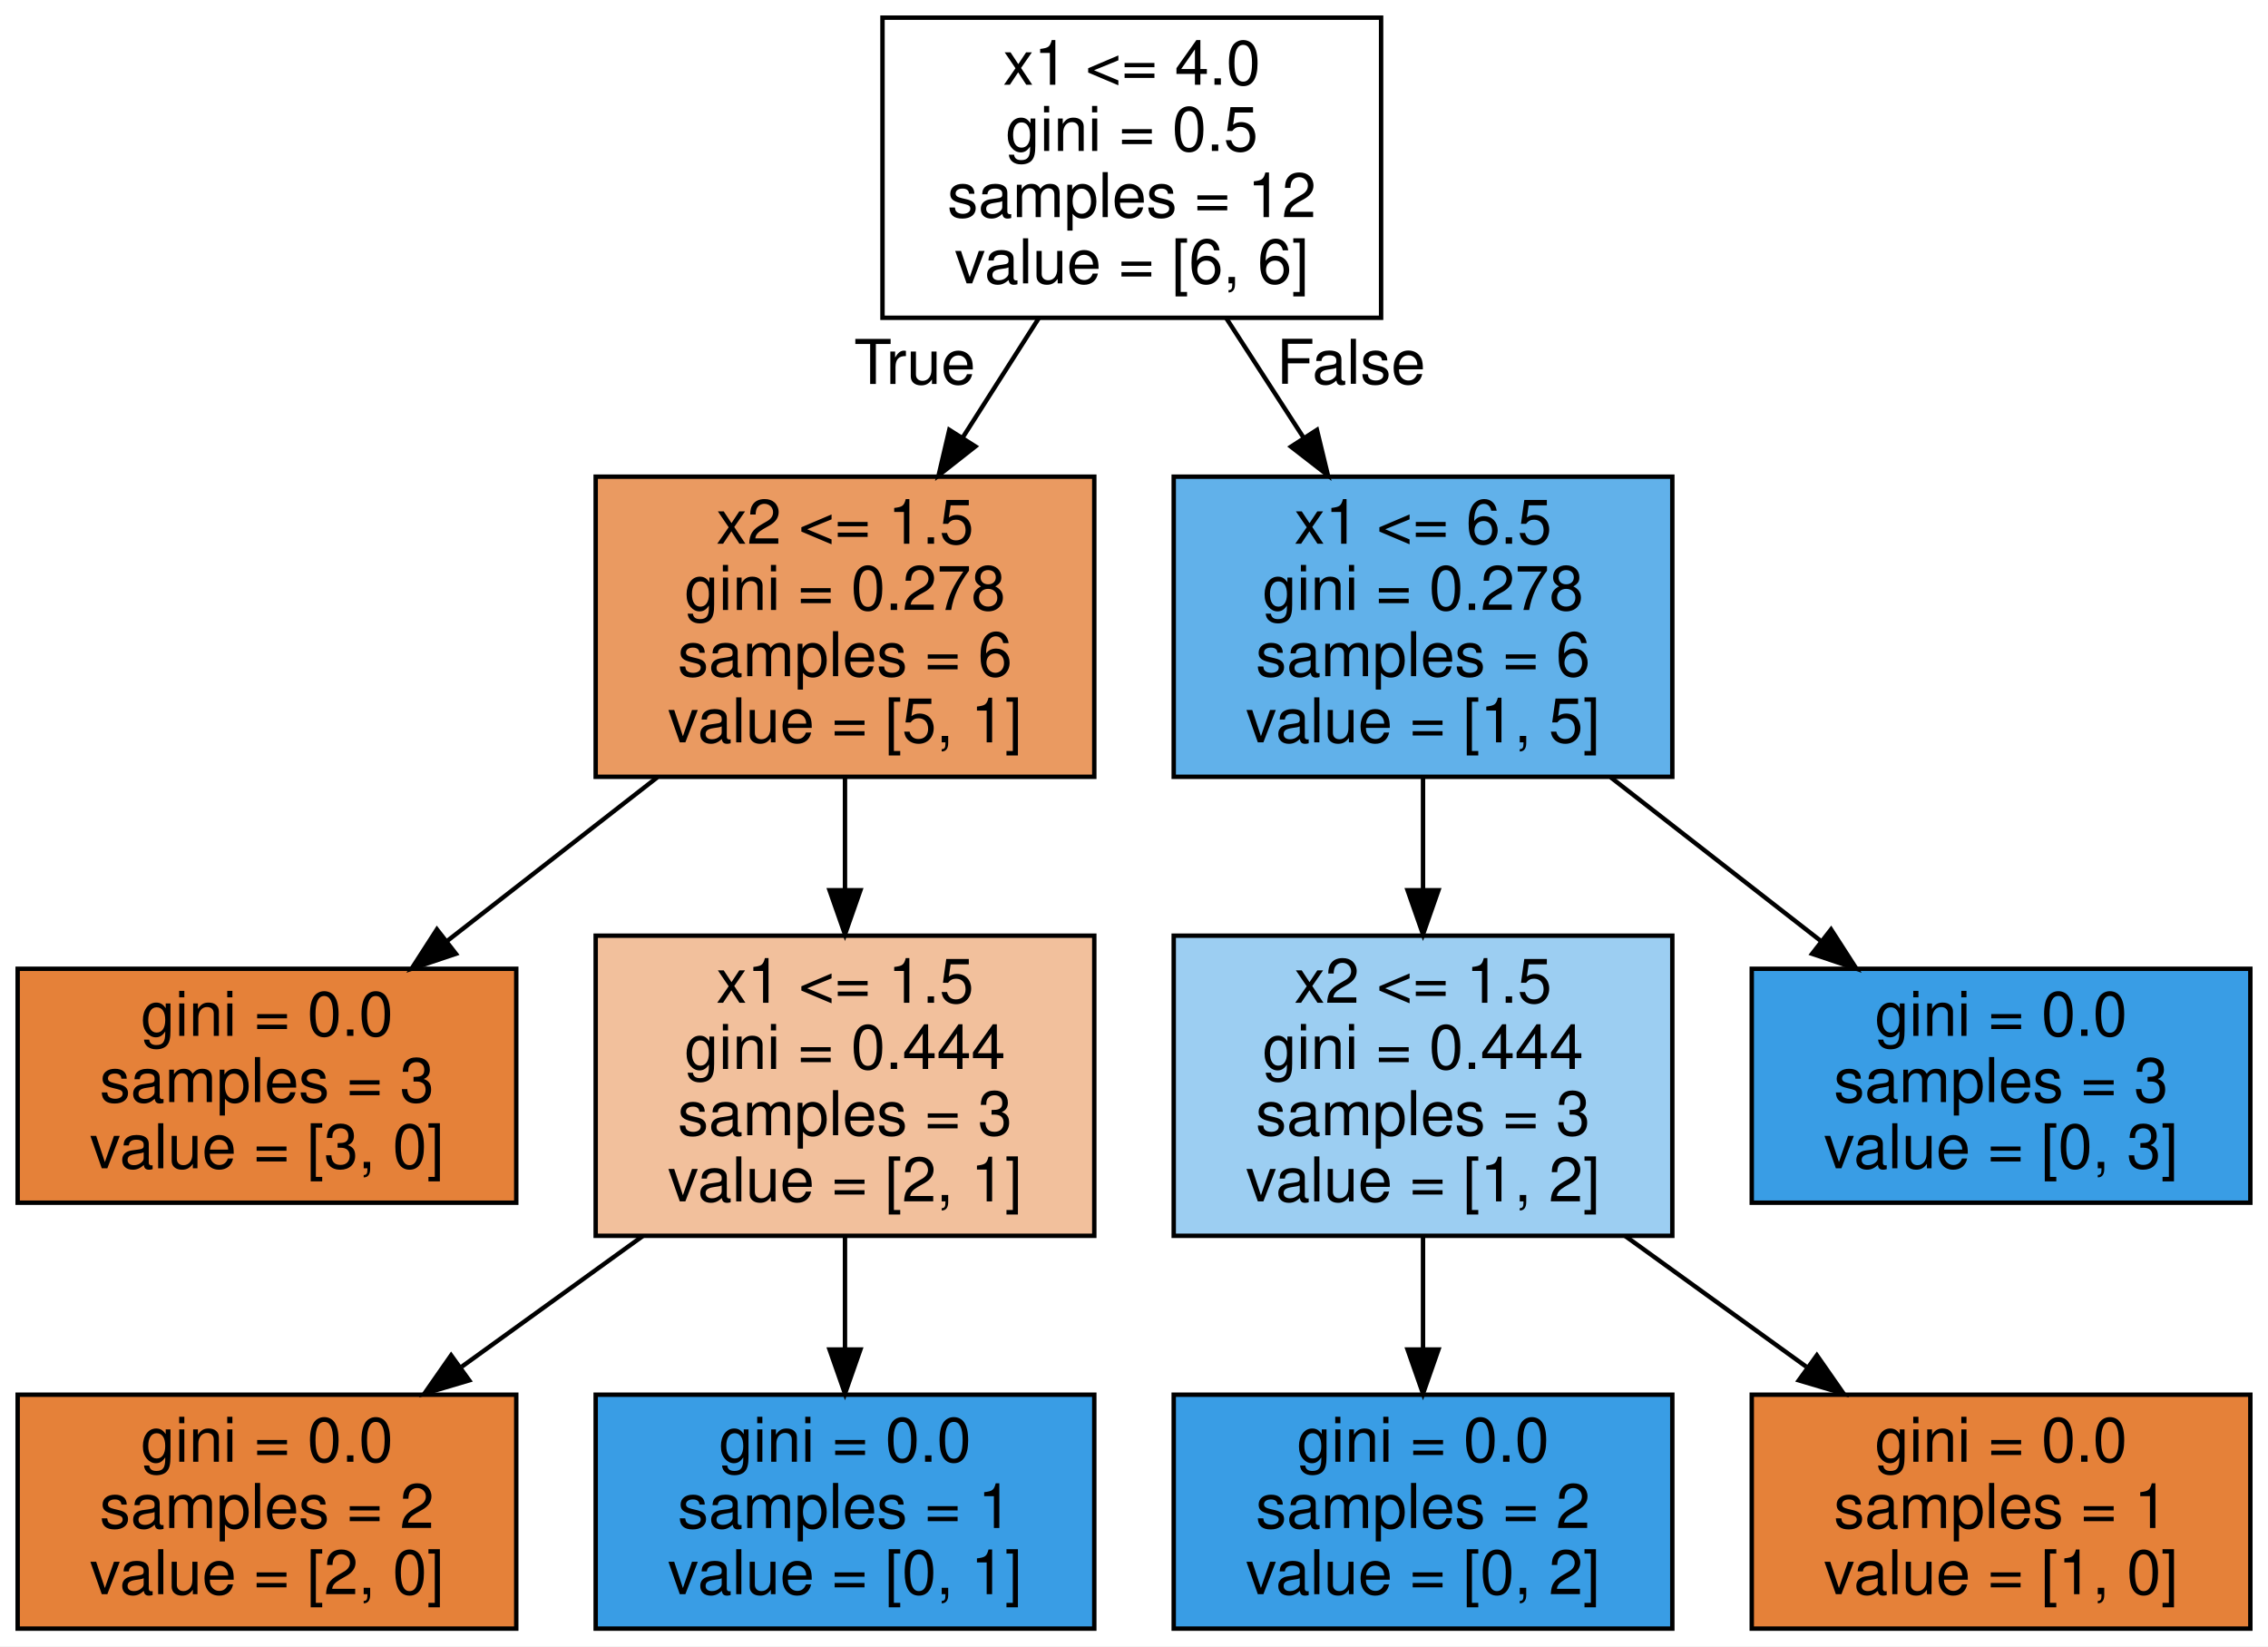
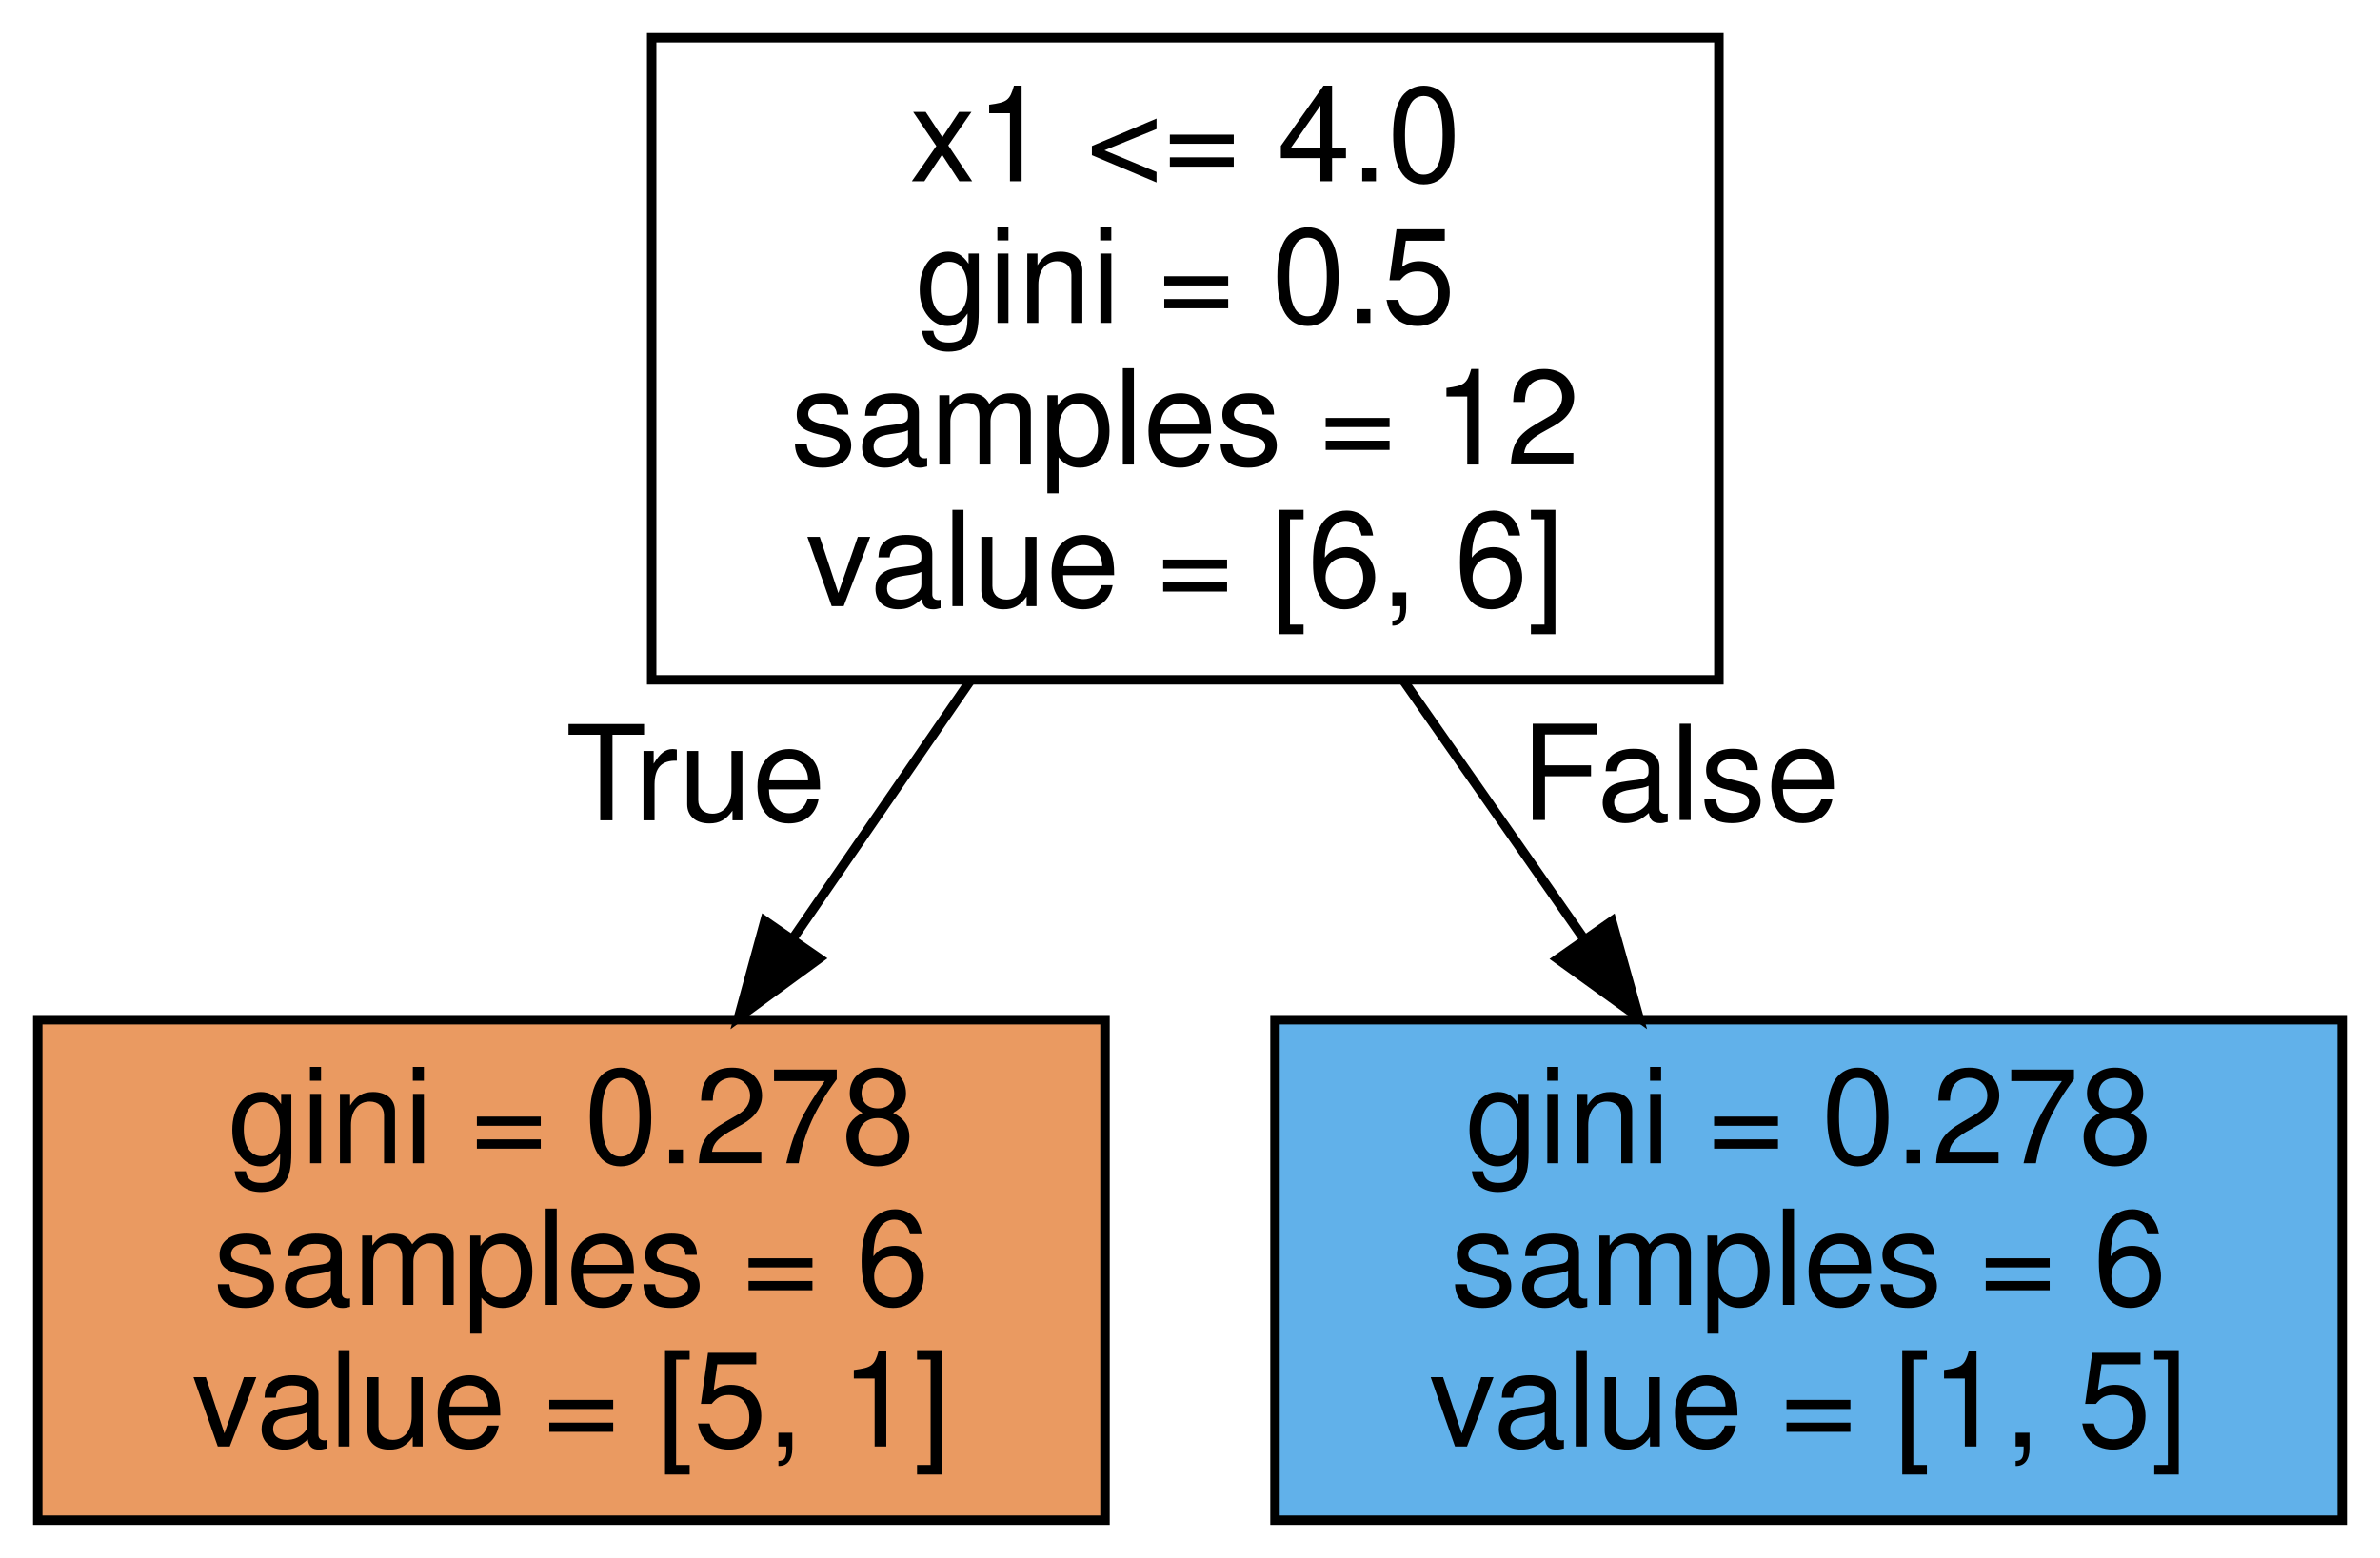
- <svg xmlns="http://www.w3.org/2000/svg" width="514pt" height="373pt" viewBox="0.00 0.00 514.00 373.00">
-   <g id="graph0" class="graph" transform="scale(1 1) rotate(0) translate(4 369)">
-     <polygon fill="white" stroke="transparent" points="-4,4 -4,-369 510,-369 510,4 -4,4" />
+ <svg xmlns="http://www.w3.org/2000/svg" width="252pt" height="165pt" viewBox="0.00 0.00 252.00 165.00">
+   <g id="graph0" class="graph" transform="scale(1 1) rotate(0) translate(4 161)">
+     <polygon fill="white" stroke="transparent" points="-4,4 -4,-161 248,-161 248,4 -4,4" />
    <g id="node1" class="node">
-       <polygon fill="#ffffff" stroke="black" points="309,-365 196,-365 196,-297 309,-297 309,-365" />
-       <text text-anchor="middle" x="252.5" y="-349.8" font-family="Helvetica,sans-Serif" font-size="14.00">x1 &lt;= 4.0</text>
-       <text text-anchor="middle" x="252.5" y="-334.8" font-family="Helvetica,sans-Serif" font-size="14.00">gini = 0.5</text>
-       <text text-anchor="middle" x="252.5" y="-319.8" font-family="Helvetica,sans-Serif" font-size="14.00">samples = 12</text>
-       <text text-anchor="middle" x="252.5" y="-304.8" font-family="Helvetica,sans-Serif" font-size="14.00">value = [6, 6]</text>
+       <polygon fill="#ffffff" stroke="black" points="178,-157 65,-157 65,-89 178,-89 178,-157" />
+       <text text-anchor="middle" x="121.5" y="-141.8" font-family="Helvetica,sans-Serif" font-size="14.00">x1 &lt;= 4.0</text>
+       <text text-anchor="middle" x="121.5" y="-126.8" font-family="Helvetica,sans-Serif" font-size="14.00">gini = 0.5</text>
+       <text text-anchor="middle" x="121.5" y="-111.8" font-family="Helvetica,sans-Serif" font-size="14.00">samples = 12</text>
+       <text text-anchor="middle" x="121.5" y="-96.8" font-family="Helvetica,sans-Serif" font-size="14.00">value = [6, 6]</text>
    </g>
    <g id="node2" class="node">
-       <polygon fill="#ea9a61" stroke="black" points="244,-261 131,-261 131,-193 244,-193 244,-261" />
-       <text text-anchor="middle" x="187.5" y="-245.8" font-family="Helvetica,sans-Serif" font-size="14.00">x2 &lt;= 1.5</text>
-       <text text-anchor="middle" x="187.5" y="-230.8" font-family="Helvetica,sans-Serif" font-size="14.00">gini = 0.278</text>
-       <text text-anchor="middle" x="187.5" y="-215.8" font-family="Helvetica,sans-Serif" font-size="14.00">samples = 6</text>
-       <text text-anchor="middle" x="187.5" y="-200.8" font-family="Helvetica,sans-Serif" font-size="14.00">value = [5, 1]</text>
+       <polygon fill="#ea9a61" stroke="black" points="113,-53 0,-53 0,0 113,0 113,-53" />
+       <text text-anchor="middle" x="56.5" y="-37.8" font-family="Helvetica,sans-Serif" font-size="14.00">gini = 0.278</text>
+       <text text-anchor="middle" x="56.5" y="-22.8" font-family="Helvetica,sans-Serif" font-size="14.00">samples = 6</text>
+       <text text-anchor="middle" x="56.5" y="-7.8" font-family="Helvetica,sans-Serif" font-size="14.00">value = [5, 1]</text>
    </g>
    <g id="edge1" class="edge">
-       <path fill="none" stroke="black" d="M231.4,-296.88C225.89,-288.24 219.88,-278.82 214.13,-269.79" />
-       <polygon fill="black" stroke="black" points="217.05,-267.85 208.72,-261.3 211.14,-271.61 217.05,-267.85" />
-       <text text-anchor="middle" x="203.31" y="-282.01" font-family="Helvetica,sans-Serif" font-size="14.00">True</text>
-     </g>
-     <g id="node7" class="node">
-       <polygon fill="#61b1ea" stroke="black" points="375,-261 262,-261 262,-193 375,-193 375,-261" />
-       <text text-anchor="middle" x="318.5" y="-245.8" font-family="Helvetica,sans-Serif" font-size="14.00">x1 &lt;= 6.5</text>
-       <text text-anchor="middle" x="318.5" y="-230.8" font-family="Helvetica,sans-Serif" font-size="14.00">gini = 0.278</text>
-       <text text-anchor="middle" x="318.5" y="-215.8" font-family="Helvetica,sans-Serif" font-size="14.00">samples = 6</text>
-       <text text-anchor="middle" x="318.5" y="-200.8" font-family="Helvetica,sans-Serif" font-size="14.00">value = [1, 5]</text>
-     </g>
-     <g id="edge6" class="edge">
-       <path fill="none" stroke="black" d="M273.93,-296.88C279.52,-288.24 285.62,-278.82 291.46,-269.79" />
-       <polygon fill="black" stroke="black" points="294.46,-271.6 296.95,-261.3 288.58,-267.79 294.46,-271.6" />
-       <text text-anchor="middle" x="302.19" y="-282.04" font-family="Helvetica,sans-Serif" font-size="14.00">False</text>
+       <path fill="none" stroke="black" d="M98.77,-88.95C92.66,-80.07 86.05,-70.46 79.91,-61.54" />
+       <polygon fill="black" stroke="black" points="82.75,-59.49 74.2,-53.24 76.99,-63.46 82.75,-59.49" />
+       <text text-anchor="middle" x="69.66" y="-74.12" font-family="Helvetica,sans-Serif" font-size="14.00">True</text>
    </g>
    <g id="node3" class="node">
-       <polygon fill="#e58139" stroke="black" points="113,-149.5 0,-149.5 0,-96.5 113,-96.5 113,-149.5" />
-       <text text-anchor="middle" x="56.5" y="-134.3" font-family="Helvetica,sans-Serif" font-size="14.00">gini = 0.0</text>
-       <text text-anchor="middle" x="56.5" y="-119.3" font-family="Helvetica,sans-Serif" font-size="14.00">samples = 3</text>
-       <text text-anchor="middle" x="56.5" y="-104.3" font-family="Helvetica,sans-Serif" font-size="14.00">value = [3, 0]</text>
+       <polygon fill="#61b1ea" stroke="black" points="244,-53 131,-53 131,0 244,0 244,-53" />
+       <text text-anchor="middle" x="187.5" y="-37.8" font-family="Helvetica,sans-Serif" font-size="14.00">gini = 0.278</text>
+       <text text-anchor="middle" x="187.5" y="-22.8" font-family="Helvetica,sans-Serif" font-size="14.00">samples = 6</text>
+       <text text-anchor="middle" x="187.5" y="-7.8" font-family="Helvetica,sans-Serif" font-size="14.00">value = [1, 5]</text>
    </g>
    <g id="edge2" class="edge">
-       <path fill="none" stroke="black" d="M144.97,-192.88C129.71,-181.01 112.56,-167.65 97.44,-155.88" />
-       <polygon fill="black" stroke="black" points="99.32,-152.9 89.28,-149.52 95.02,-158.43 99.32,-152.9" />
-     </g>
-     <g id="node4" class="node">
-       <polygon fill="#f2c09c" stroke="black" points="244,-157 131,-157 131,-89 244,-89 244,-157" />
-       <text text-anchor="middle" x="187.5" y="-141.8" font-family="Helvetica,sans-Serif" font-size="14.00">x1 &lt;= 1.5</text>
-       <text text-anchor="middle" x="187.5" y="-126.8" font-family="Helvetica,sans-Serif" font-size="14.00">gini = 0.444</text>
-       <text text-anchor="middle" x="187.5" y="-111.8" font-family="Helvetica,sans-Serif" font-size="14.00">samples = 3</text>
-       <text text-anchor="middle" x="187.5" y="-96.8" font-family="Helvetica,sans-Serif" font-size="14.00">value = [2, 1]</text>
-     </g>
-     <g id="edge3" class="edge">
-       <path fill="none" stroke="black" d="M187.5,-192.88C187.5,-184.78 187.5,-175.98 187.5,-167.47" />
-       <polygon fill="black" stroke="black" points="191,-167.3 187.5,-157.3 184,-167.3 191,-167.3" />
-     </g>
-     <g id="node5" class="node">
-       <polygon fill="#e58139" stroke="black" points="113,-53 0,-53 0,0 113,0 113,-53" />
-       <text text-anchor="middle" x="56.5" y="-37.8" font-family="Helvetica,sans-Serif" font-size="14.00">gini = 0.0</text>
-       <text text-anchor="middle" x="56.5" y="-22.8" font-family="Helvetica,sans-Serif" font-size="14.00">samples = 2</text>
-       <text text-anchor="middle" x="56.5" y="-7.8" font-family="Helvetica,sans-Serif" font-size="14.00">value = [2, 0]</text>
-     </g>
-     <g id="edge4" class="edge">
-       <path fill="none" stroke="black" d="M141.68,-88.95C128.37,-79.34 113.86,-68.87 100.64,-59.34" />
-       <polygon fill="black" stroke="black" points="102.34,-56.25 92.18,-53.24 98.24,-61.93 102.34,-56.25" />
-     </g>
-     <g id="node6" class="node">
-       <polygon fill="#399de5" stroke="black" points="244,-53 131,-53 131,0 244,0 244,-53" />
-       <text text-anchor="middle" x="187.5" y="-37.8" font-family="Helvetica,sans-Serif" font-size="14.00">gini = 0.0</text>
-       <text text-anchor="middle" x="187.5" y="-22.8" font-family="Helvetica,sans-Serif" font-size="14.00">samples = 1</text>
-       <text text-anchor="middle" x="187.5" y="-7.8" font-family="Helvetica,sans-Serif" font-size="14.00">value = [0, 1]</text>
-     </g>
-     <g id="edge5" class="edge">
-       <path fill="none" stroke="black" d="M187.5,-88.95C187.5,-80.72 187.5,-71.85 187.5,-63.48" />
-       <polygon fill="black" stroke="black" points="191,-63.24 187.5,-53.24 184,-63.24 191,-63.24" />
-     </g>
-     <g id="node8" class="node">
-       <polygon fill="#9ccef2" stroke="black" points="375,-157 262,-157 262,-89 375,-89 375,-157" />
-       <text text-anchor="middle" x="318.5" y="-141.8" font-family="Helvetica,sans-Serif" font-size="14.00">x2 &lt;= 1.5</text>
-       <text text-anchor="middle" x="318.5" y="-126.8" font-family="Helvetica,sans-Serif" font-size="14.00">gini = 0.444</text>
-       <text text-anchor="middle" x="318.5" y="-111.8" font-family="Helvetica,sans-Serif" font-size="14.00">samples = 3</text>
-       <text text-anchor="middle" x="318.5" y="-96.8" font-family="Helvetica,sans-Serif" font-size="14.00">value = [1, 2]</text>
-     </g>
-     <g id="edge7" class="edge">
-       <path fill="none" stroke="black" d="M318.5,-192.88C318.5,-184.78 318.5,-175.98 318.5,-167.47" />
-       <polygon fill="black" stroke="black" points="322,-167.3 318.5,-157.3 315,-167.3 322,-167.3" />
-     </g>
-     <g id="node11" class="node">
-       <polygon fill="#399de5" stroke="black" points="506,-149.5 393,-149.5 393,-96.5 506,-96.5 506,-149.5" />
-       <text text-anchor="middle" x="449.5" y="-134.3" font-family="Helvetica,sans-Serif" font-size="14.00">gini = 0.0</text>
-       <text text-anchor="middle" x="449.5" y="-119.3" font-family="Helvetica,sans-Serif" font-size="14.00">samples = 3</text>
-       <text text-anchor="middle" x="449.5" y="-104.3" font-family="Helvetica,sans-Serif" font-size="14.00">value = [0, 3]</text>
-     </g>
-     <g id="edge10" class="edge">
-       <path fill="none" stroke="black" d="M361.03,-192.88C376.29,-181.01 393.44,-167.65 408.56,-155.88" />
-       <polygon fill="black" stroke="black" points="410.98,-158.43 416.72,-149.52 406.68,-152.9 410.98,-158.43" />
-     </g>
-     <g id="node9" class="node">
-       <polygon fill="#399de5" stroke="black" points="375,-53 262,-53 262,0 375,0 375,-53" />
-       <text text-anchor="middle" x="318.5" y="-37.8" font-family="Helvetica,sans-Serif" font-size="14.00">gini = 0.0</text>
-       <text text-anchor="middle" x="318.5" y="-22.8" font-family="Helvetica,sans-Serif" font-size="14.00">samples = 2</text>
-       <text text-anchor="middle" x="318.5" y="-7.8" font-family="Helvetica,sans-Serif" font-size="14.00">value = [0, 2]</text>
-     </g>
-     <g id="edge8" class="edge">
-       <path fill="none" stroke="black" d="M318.5,-88.95C318.5,-80.72 318.5,-71.85 318.5,-63.48" />
-       <polygon fill="black" stroke="black" points="322,-63.24 318.5,-53.24 315,-63.24 322,-63.24" />
-     </g>
-     <g id="node10" class="node">
-       <polygon fill="#e58139" stroke="black" points="506,-53 393,-53 393,0 506,0 506,-53" />
-       <text text-anchor="middle" x="449.5" y="-37.8" font-family="Helvetica,sans-Serif" font-size="14.00">gini = 0.0</text>
-       <text text-anchor="middle" x="449.5" y="-22.8" font-family="Helvetica,sans-Serif" font-size="14.00">samples = 1</text>
-       <text text-anchor="middle" x="449.5" y="-7.8" font-family="Helvetica,sans-Serif" font-size="14.00">value = [1, 0]</text>
-     </g>
-     <g id="edge9" class="edge">
-       <path fill="none" stroke="black" d="M364.32,-88.95C377.63,-79.34 392.14,-68.87 405.36,-59.34" />
-       <polygon fill="black" stroke="black" points="407.76,-61.93 413.82,-53.24 403.66,-56.25 407.76,-61.93" />
+       <path fill="none" stroke="black" d="M144.58,-88.95C150.78,-80.07 157.49,-70.46 163.73,-61.54" />
+       <polygon fill="black" stroke="black" points="166.67,-63.44 169.53,-53.24 160.93,-59.43 166.67,-63.44" />
+       <text text-anchor="middle" x="173.9" y="-74.15" font-family="Helvetica,sans-Serif" font-size="14.00">False</text>
    </g>
  </g>
</svg>
